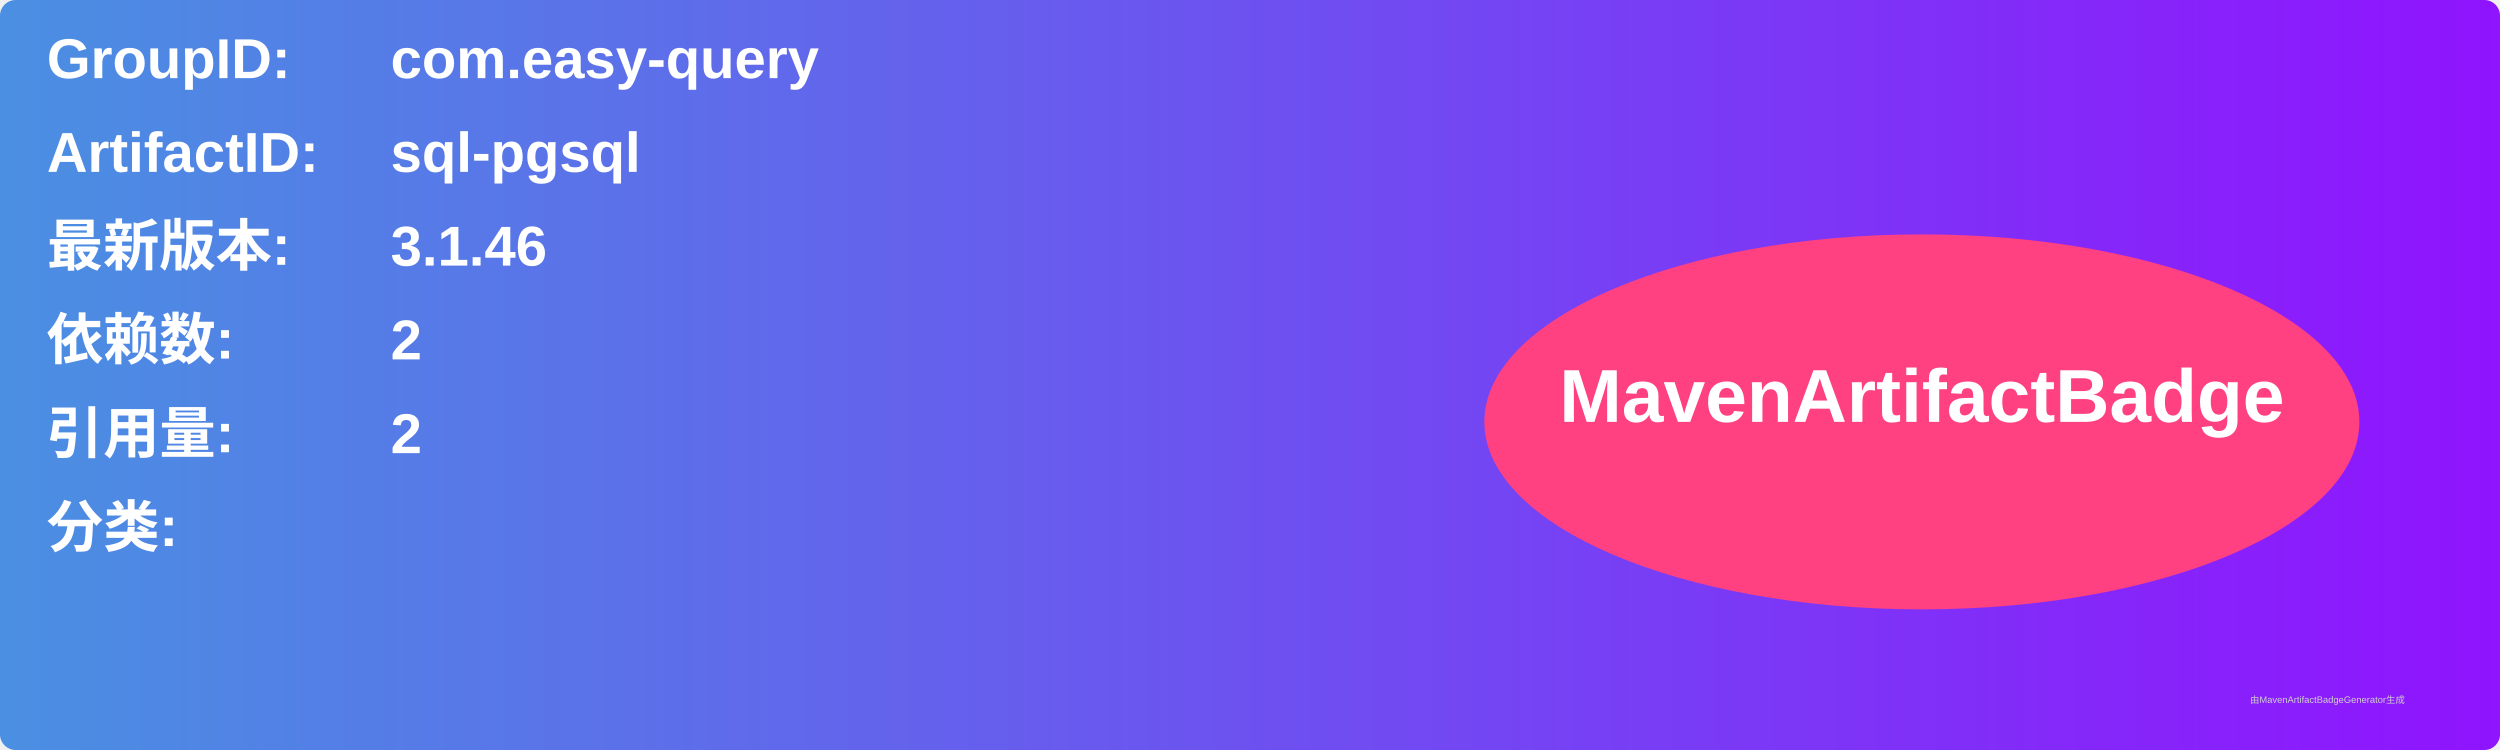
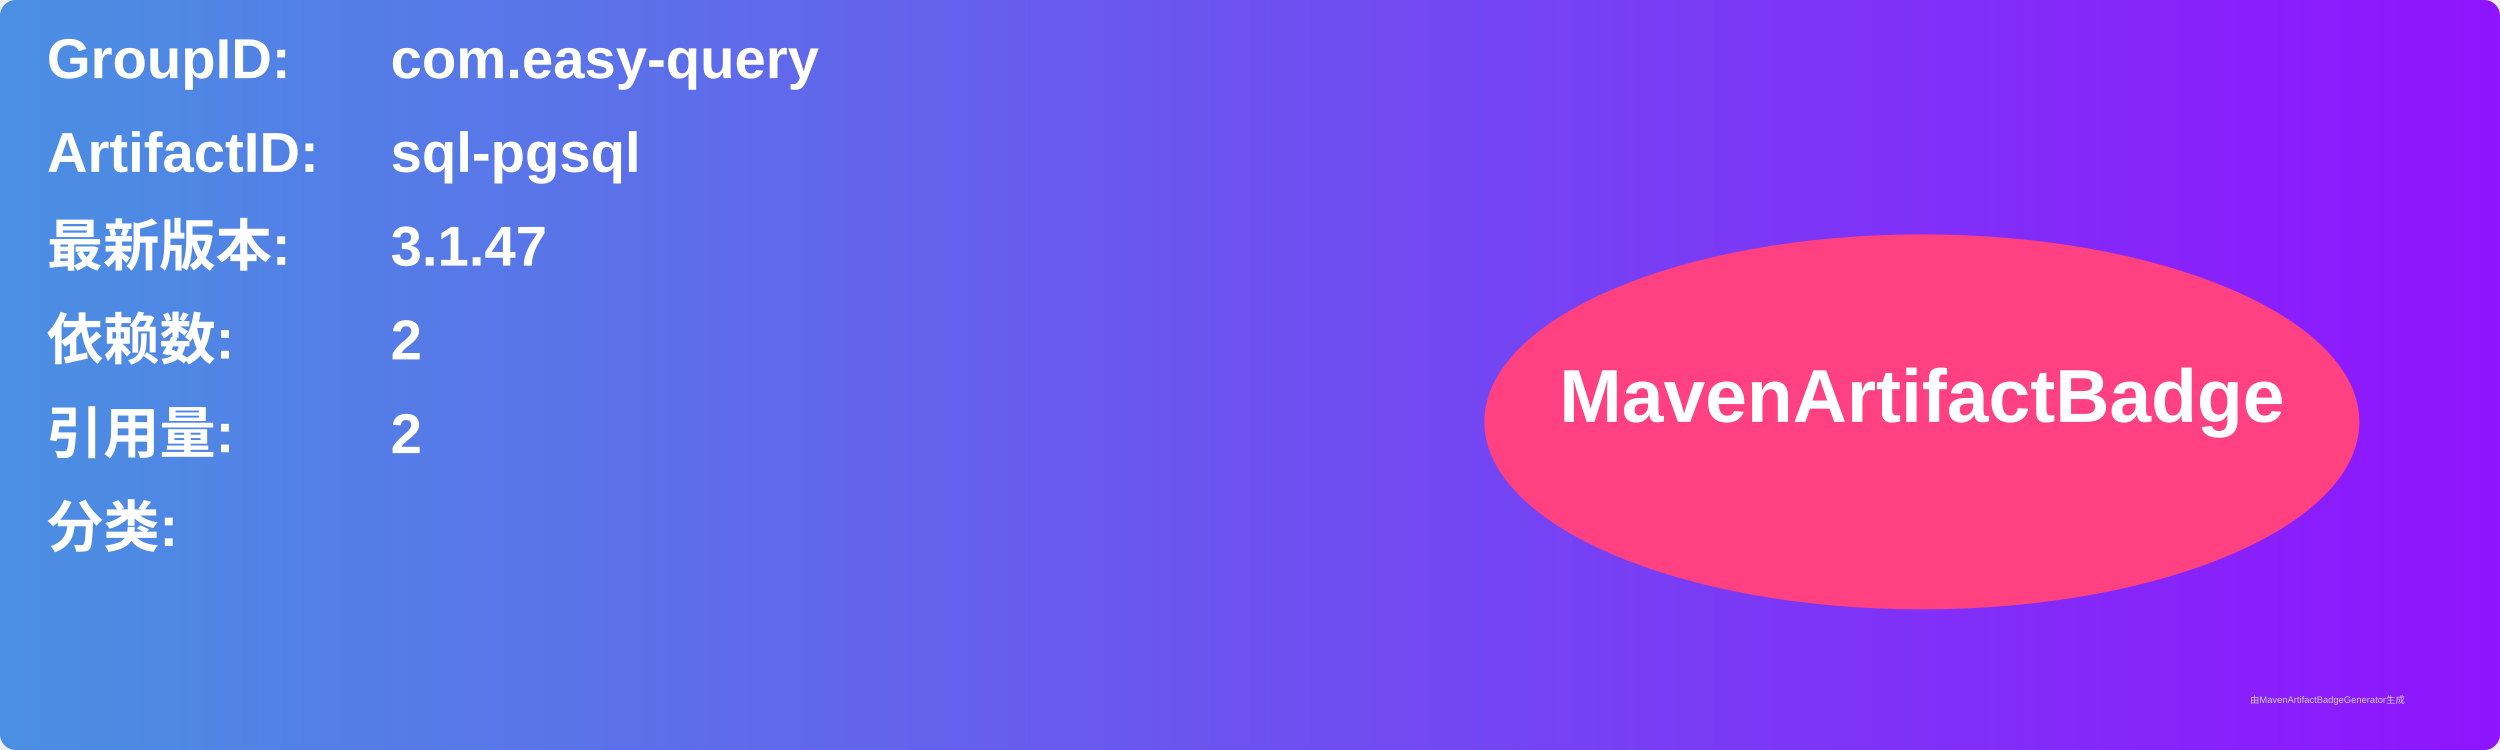
<svg xmlns="http://www.w3.org/2000/svg" width="800" height="240" viewBox="0 0 800 240">
  <linearGradient id="grad" x1="0%" y1="0%" x2="100%" y2="0%">
    <stop offset="0%" stop-color="#4a90e2" />
    <stop offset="100%" stop-color="#9013fe" />
  </linearGradient>
  <rect width="100%" height="100%" rx="5" ry="5" fill="url(#grad)" />
  <g transform="translate(15, 15)">
    <text x="0" y="10" font-family="Arial" font-size="18" fill="white" font-weight="bold" width="260">GroupID:</text>
    <text x="110" y="10" font-family="Arial" font-size="18" fill="white" font-weight="bold" width="460">com.easy-query</text>
    <text x="0" y="40" font-family="Arial" font-size="18" fill="white" font-weight="bold" width="260">ArtifactID:</text>
    <text x="110" y="40" font-family="Arial" font-size="18" fill="white" font-weight="bold" width="460">sql-pgsql</text>
    <text x="0" y="70" font-family="Arial" font-size="18" fill="white" font-weight="bold">最新版本:</text>
    <text x="110" y="70" font-family="Arial" font-size="18" fill="white" font-weight="bold">
-       <tspan font-weight="bold">3.1.46</tspan>
+       <tspan font-weight="bold">3.1.47</tspan>
    </text>
    <text x="0" y="100" font-family="Arial" font-size="18" fill="white" font-weight="bold">依赖数: </text>
    <text x="110" y="100" font-family="Arial" font-size="18" fill="white">
      <tspan font-weight="bold">2</tspan>
    </text>
    <text x="0" y="130" font-family="Arial" font-size="18" fill="white" font-weight="bold">引用量: </text>
    <text x="110" y="130" font-family="Arial" font-size="18" fill="white">
      <tspan font-weight="bold">2</tspan>
    </text>
    <text x="0" y="160" font-family="Arial" font-size="18" fill="white" font-weight="bold">分类:</text>
    <text x="10" y="190" font-family="Arial" font-size="10" fill="white">
      <tspan font-weight="bold" />
    </text>
    <ellipse cx="600" cy="120" rx="140" ry="60" fill="#ff4081" />
    <text x="600" y="120" text-anchor="middle" font-family="Arial" font-size="24" fill="white" font-weight="bold">MavenArtifactBadge</text>
  </g>
  <text x="720" y="225" font-family="Arial" font-size="3" fill="#d0d0d0">由MavenArtifactBadgeGenerator生成</text>
</svg>
